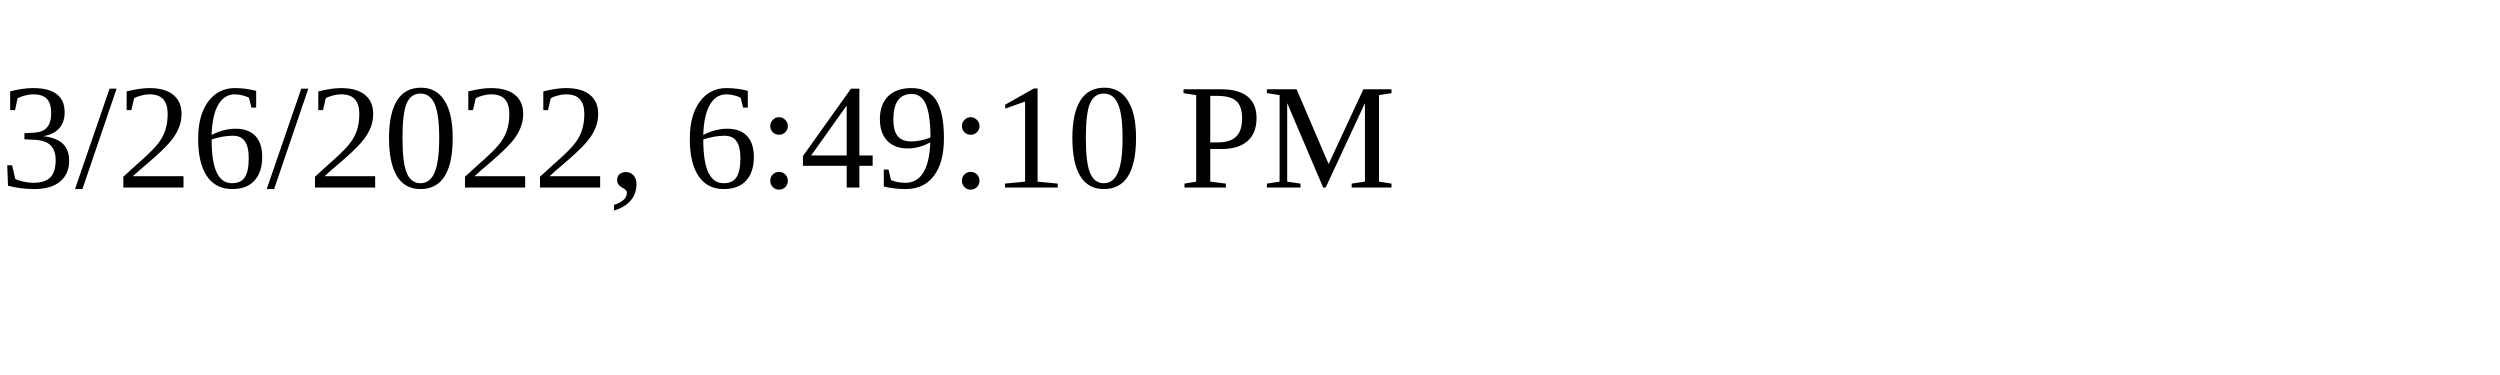
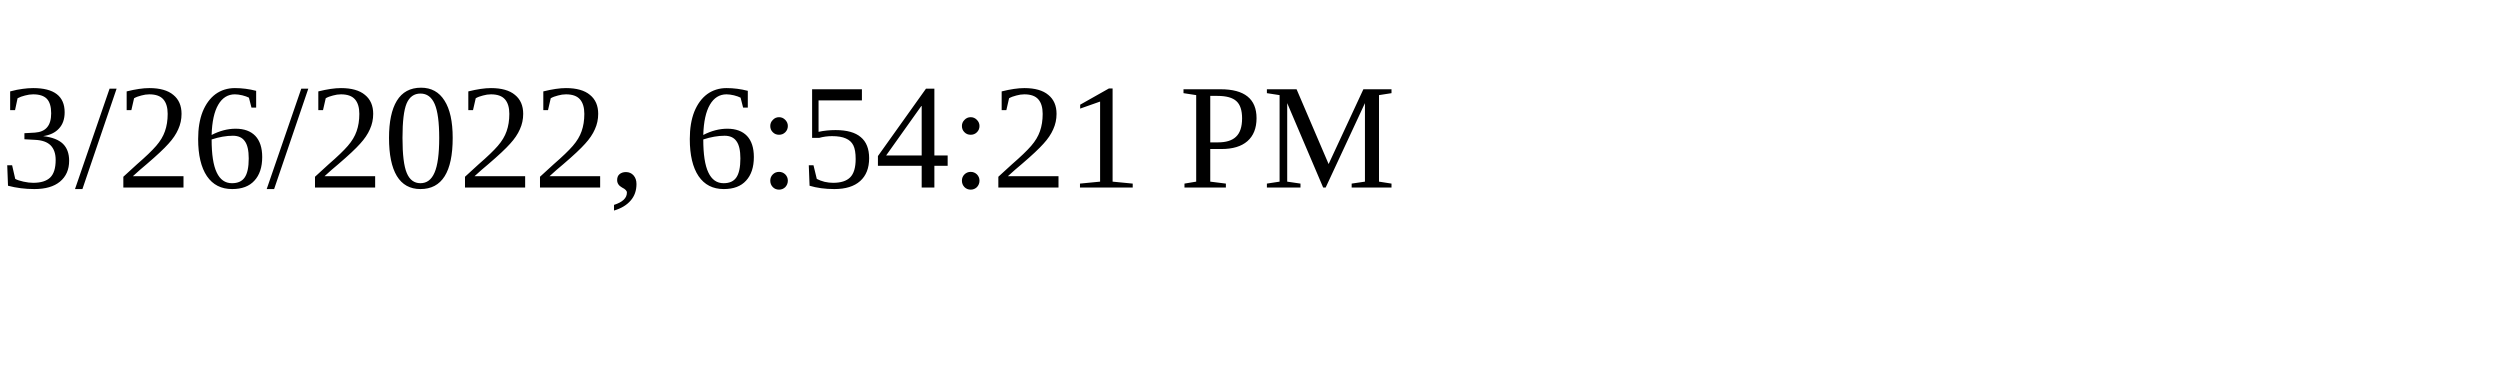
<svg xmlns="http://www.w3.org/2000/svg" height="30" width="200">
-   <text x="0" y="15">3/26/2022, 6:49:10 PM</text>
+   <text x="0" y="15">3/26/2022, 6:54:21 PM</text>
</svg>
